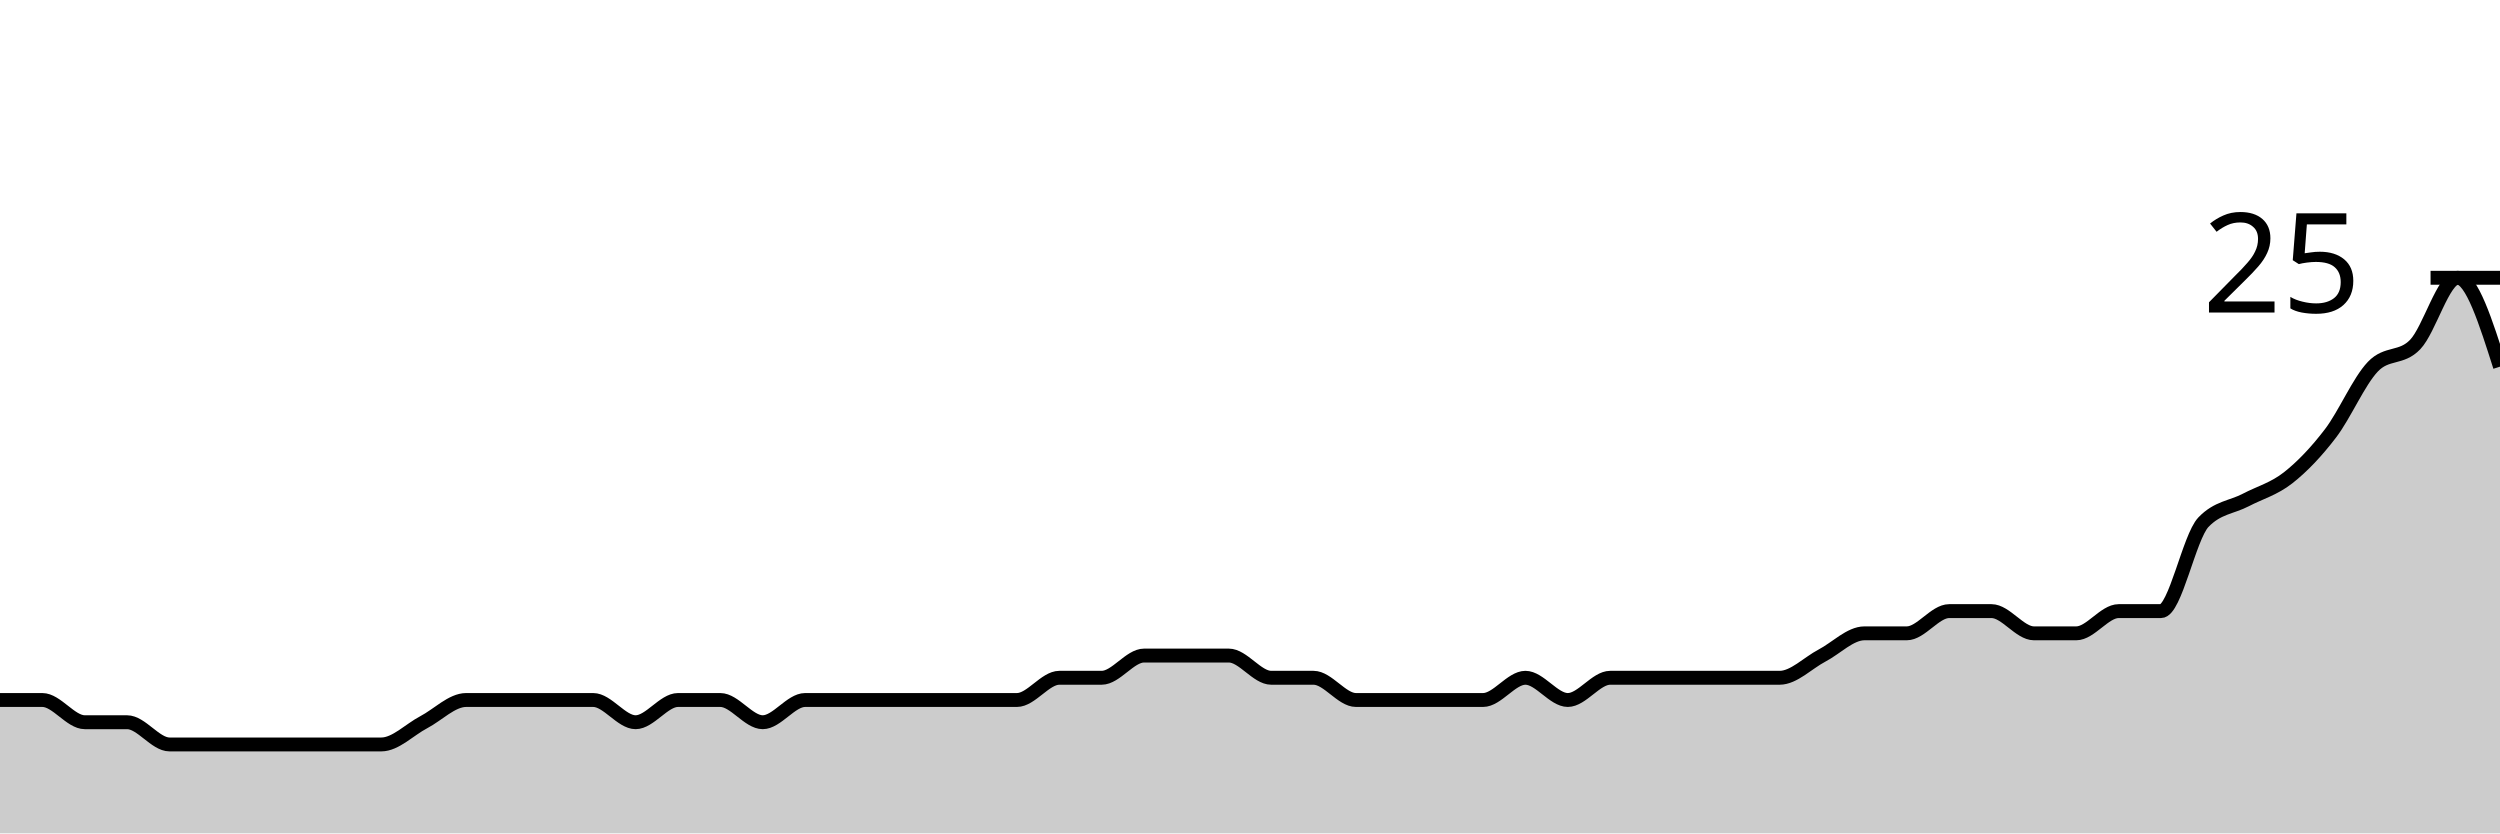
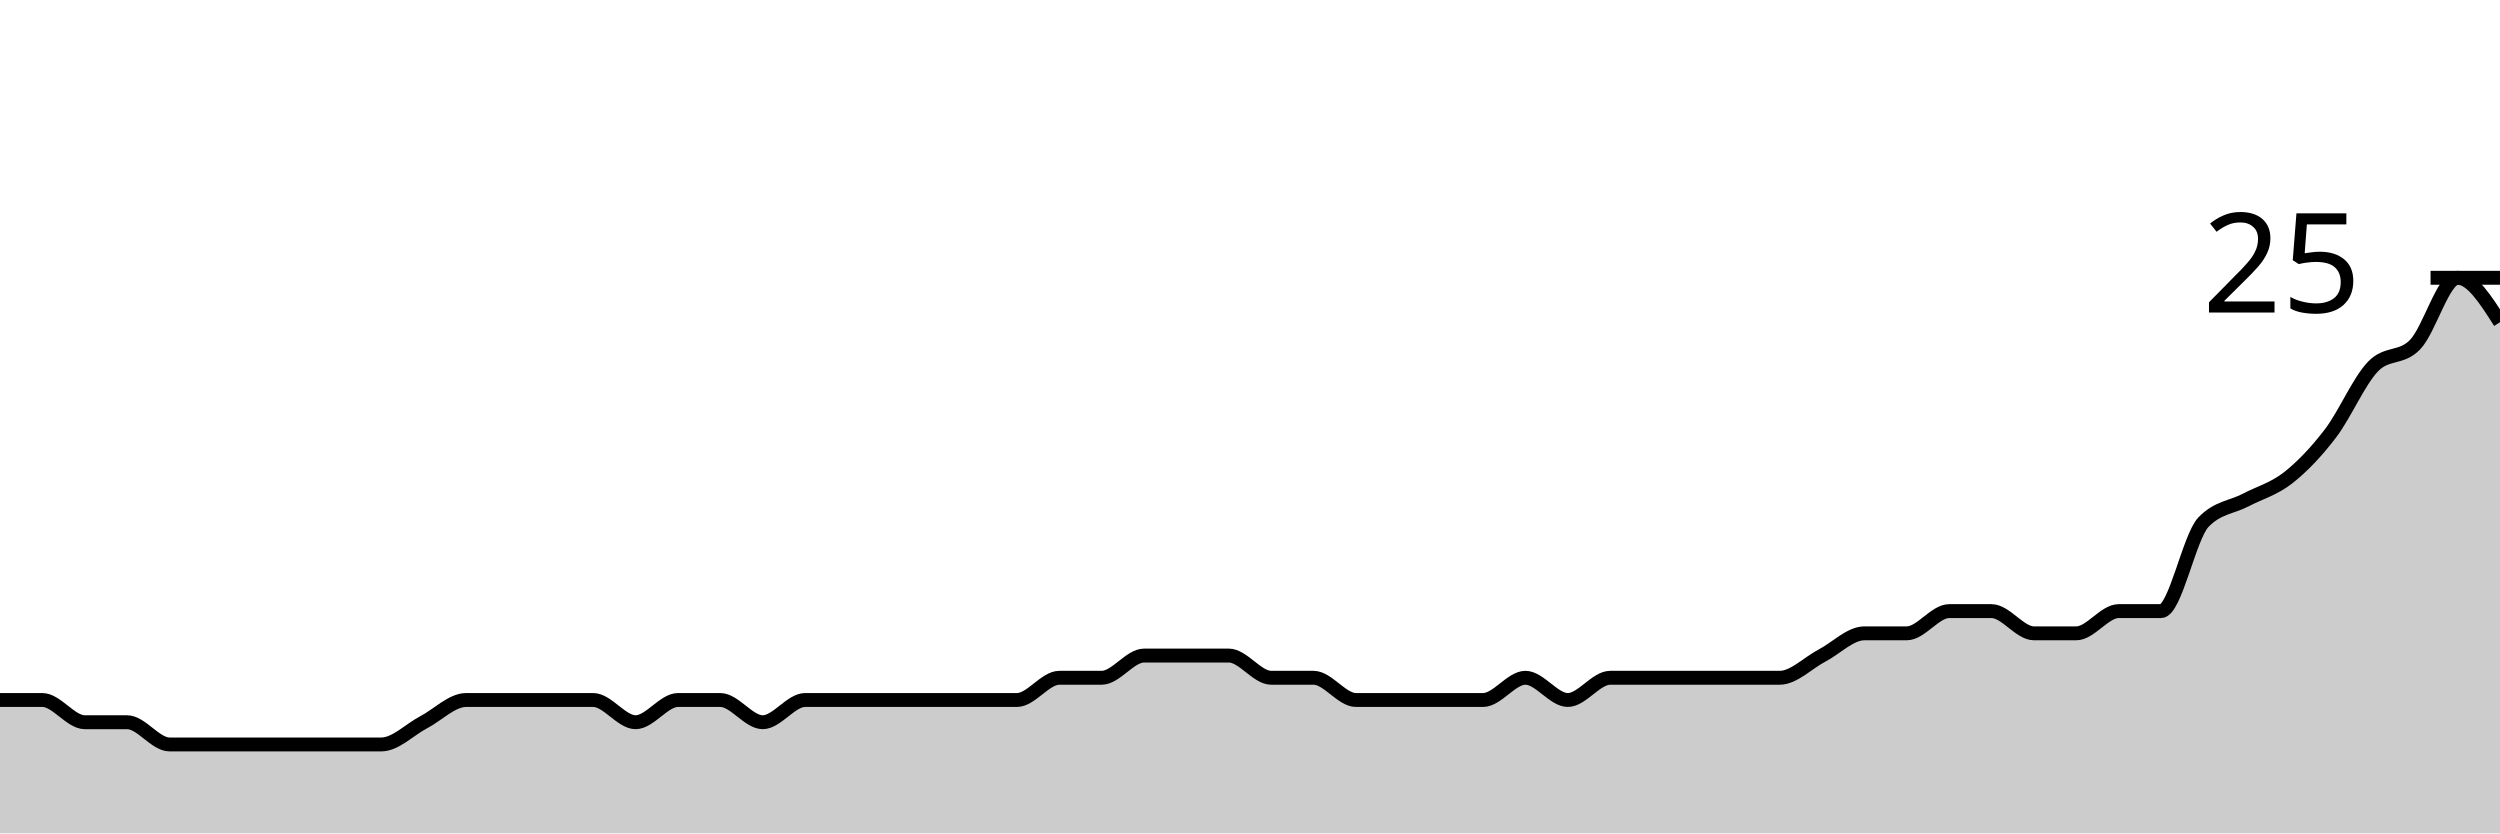
<svg xmlns="http://www.w3.org/2000/svg" viewBox="0 0 180 60">
  <g transform="translate(0,20)">
-     <path class="area" fill="rgba(0, 0, 0, 0.2)" d="M0,30.4C1.017,30.4,2.034,30.4,3.051,30.4C4.068,30.4,5.085,32,6.102,32C7.119,32,8.136,32,9.153,32C10.169,32,11.186,33.6,12.203,33.6C13.22,33.6,14.237,33.6,15.254,33.6C16.271,33.6,17.288,33.6,18.305,33.6C19.322,33.6,20.339,33.6,21.356,33.6C22.373,33.6,23.39,33.6,24.407,33.6C25.424,33.6,26.441,33.6,27.458,33.6C28.475,33.6,29.492,32.533,30.508,32C31.525,31.467,32.542,30.4,33.559,30.4C34.576,30.4,35.593,30.4,36.61,30.4C37.627,30.4,38.644,30.4,39.661,30.4C40.678,30.4,41.695,30.4,42.712,30.4C43.729,30.4,44.746,32,45.763,32C46.78,32,47.797,30.4,48.814,30.4C49.831,30.4,50.847,30.4,51.864,30.4C52.881,30.4,53.898,32,54.915,32C55.932,32,56.949,30.4,57.966,30.4C58.983,30.4,60,30.4,61.017,30.4C62.034,30.4,63.051,30.4,64.068,30.4C65.085,30.4,66.102,30.4,67.119,30.4C68.136,30.4,69.153,30.4,70.169,30.4C71.186,30.4,72.203,30.4,73.22,30.4C74.237,30.4,75.254,28.8,76.271,28.8C77.288,28.8,78.305,28.8,79.322,28.8C80.339,28.8,81.356,27.2,82.373,27.2C83.39,27.2,84.407,27.2,85.424,27.2C86.441,27.2,87.458,27.2,88.475,27.2C89.492,27.2,90.508,28.8,91.525,28.8C92.542,28.8,93.559,28.8,94.576,28.8C95.593,28.8,96.61,30.4,97.627,30.4C98.644,30.4,99.661,30.4,100.678,30.4C101.695,30.4,102.712,30.4,103.729,30.4C104.746,30.4,105.763,30.4,106.78,30.4C107.797,30.4,108.814,28.8,109.831,28.8C110.847,28.8,111.864,30.4,112.881,30.4C113.898,30.4,114.915,28.8,115.932,28.8C116.949,28.8,117.966,28.8,118.983,28.8C120,28.8,121.017,28.8,122.034,28.8C123.051,28.8,124.068,28.8,125.085,28.8C126.102,28.8,127.119,28.8,128.136,28.8C129.153,28.8,130.169,27.733,131.186,27.2C132.203,26.667,133.22,25.6,134.237,25.6C135.254,25.6,136.271,25.6,137.288,25.6C138.305,25.6,139.322,24,140.339,24C141.356,24,142.373,24,143.39,24C144.407,24,145.424,25.6,146.441,25.6C147.458,25.6,148.475,25.6,149.492,25.6C150.508,25.6,151.525,24,152.542,24C153.559,24,154.576,24,155.593,24C156.61,24,157.627,18.667,158.644,17.6C159.661,16.533,160.678,16.533,161.695,16C162.712,15.467,163.729,15.2,164.746,14.4C165.763,13.6,166.78,12.533,167.797,11.2C168.814,9.867,169.831,7.467,170.847,6.4C171.864,5.333,172.881,5.867,173.898,4.8C174.915,3.733,175.932,0,176.949,0C177.966,0,178.983,3.2,180,6.4L180,40C178.983,40,177.966,40,176.949,40C175.932,40,174.915,40,173.898,40C172.881,40,171.864,40,170.847,40C169.831,40,168.814,40,167.797,40C166.78,40,165.763,40,164.746,40C163.729,40,162.712,40,161.695,40C160.678,40,159.661,40,158.644,40C157.627,40,156.61,40,155.593,40C154.576,40,153.559,40,152.542,40C151.525,40,150.508,40,149.492,40C148.475,40,147.458,40,146.441,40C145.424,40,144.407,40,143.39,40C142.373,40,141.356,40,140.339,40C139.322,40,138.305,40,137.288,40C136.271,40,135.254,40,134.237,40C133.22,40,132.203,40,131.186,40C130.169,40,129.153,40,128.136,40C127.119,40,126.102,40,125.085,40C124.068,40,123.051,40,122.034,40C121.017,40,120,40,118.983,40C117.966,40,116.949,40,115.932,40C114.915,40,113.898,40,112.881,40C111.864,40,110.847,40,109.831,40C108.814,40,107.797,40,106.78,40C105.763,40,104.746,40,103.729,40C102.712,40,101.695,40,100.678,40C99.661,40,98.644,40,97.627,40C96.61,40,95.593,40,94.576,40C93.559,40,92.542,40,91.525,40C90.508,40,89.492,40,88.475,40C87.458,40,86.441,40,85.424,40C84.407,40,83.39,40,82.373,40C81.356,40,80.339,40,79.322,40C78.305,40,77.288,40,76.271,40C75.254,40,74.237,40,73.22,40C72.203,40,71.186,40,70.169,40C69.153,40,68.136,40,67.119,40C66.102,40,65.085,40,64.068,40C63.051,40,62.034,40,61.017,40C60,40,58.983,40,57.966,40C56.949,40,55.932,40,54.915,40C53.898,40,52.881,40,51.864,40C50.847,40,49.831,40,48.814,40C47.797,40,46.78,40,45.763,40C44.746,40,43.729,40,42.712,40C41.695,40,40.678,40,39.661,40C38.644,40,37.627,40,36.61,40C35.593,40,34.576,40,33.559,40C32.542,40,31.525,40,30.508,40C29.492,40,28.475,40,27.458,40C26.441,40,25.424,40,24.407,40C23.39,40,22.373,40,21.356,40C20.339,40,19.322,40,18.305,40C17.288,40,16.271,40,15.254,40C14.237,40,13.22,40,12.203,40C11.186,40,10.169,40,9.153,40C8.136,40,7.119,40,6.102,40C5.085,40,4.068,40,3.051,40C2.034,40,1.017,40,0,40Z" />
-     <path class="line" stroke="black" fill="none" d="M0,30.4C1.017,30.4,2.034,30.4,3.051,30.4C4.068,30.4,5.085,32,6.102,32C7.119,32,8.136,32,9.153,32C10.169,32,11.186,33.6,12.203,33.6C13.22,33.6,14.237,33.6,15.254,33.6C16.271,33.6,17.288,33.6,18.305,33.6C19.322,33.6,20.339,33.6,21.356,33.6C22.373,33.6,23.39,33.6,24.407,33.6C25.424,33.6,26.441,33.6,27.458,33.6C28.475,33.6,29.492,32.533,30.508,32C31.525,31.467,32.542,30.4,33.559,30.4C34.576,30.4,35.593,30.4,36.61,30.4C37.627,30.4,38.644,30.4,39.661,30.4C40.678,30.4,41.695,30.4,42.712,30.4C43.729,30.4,44.746,32,45.763,32C46.78,32,47.797,30.4,48.814,30.4C49.831,30.4,50.847,30.4,51.864,30.4C52.881,30.4,53.898,32,54.915,32C55.932,32,56.949,30.4,57.966,30.4C58.983,30.4,60,30.4,61.017,30.4C62.034,30.4,63.051,30.4,64.068,30.4C65.085,30.4,66.102,30.4,67.119,30.4C68.136,30.4,69.153,30.4,70.169,30.4C71.186,30.4,72.203,30.4,73.22,30.4C74.237,30.4,75.254,28.8,76.271,28.8C77.288,28.8,78.305,28.8,79.322,28.8C80.339,28.8,81.356,27.2,82.373,27.2C83.39,27.2,84.407,27.2,85.424,27.2C86.441,27.2,87.458,27.2,88.475,27.2C89.492,27.2,90.508,28.8,91.525,28.8C92.542,28.8,93.559,28.8,94.576,28.8C95.593,28.8,96.61,30.4,97.627,30.4C98.644,30.4,99.661,30.4,100.678,30.4C101.695,30.4,102.712,30.4,103.729,30.4C104.746,30.4,105.763,30.4,106.78,30.4C107.797,30.4,108.814,28.8,109.831,28.8C110.847,28.8,111.864,30.4,112.881,30.4C113.898,30.4,114.915,28.8,115.932,28.8C116.949,28.8,117.966,28.8,118.983,28.8C120,28.8,121.017,28.8,122.034,28.8C123.051,28.8,124.068,28.8,125.085,28.8C126.102,28.8,127.119,28.8,128.136,28.8C129.153,28.8,130.169,27.733,131.186,27.2C132.203,26.667,133.22,25.6,134.237,25.6C135.254,25.6,136.271,25.6,137.288,25.6C138.305,25.6,139.322,24,140.339,24C141.356,24,142.373,24,143.39,24C144.407,24,145.424,25.6,146.441,25.6C147.458,25.6,148.475,25.6,149.492,25.6C150.508,25.6,151.525,24,152.542,24C153.559,24,154.576,24,155.593,24C156.61,24,157.627,18.667,158.644,17.6C159.661,16.533,160.678,16.533,161.695,16C162.712,15.467,163.729,15.2,164.746,14.4C165.763,13.6,166.78,12.533,167.797,11.2C168.814,9.867,169.831,7.467,170.847,6.4C171.864,5.333,172.881,5.867,173.898,4.8C174.915,3.733,175.932,0,176.949,0C177.966,0,178.983,3.2,180,6.4" />
+     <path class="area" fill="rgba(0, 0, 0, 0.2)" d="M0,30.4C1.017,30.4,2.034,30.4,3.051,30.4C4.068,30.4,5.085,32,6.102,32C7.119,32,8.136,32,9.153,32C10.169,32,11.186,33.6,12.203,33.6C13.22,33.6,14.237,33.6,15.254,33.6C16.271,33.6,17.288,33.6,18.305,33.6C19.322,33.6,20.339,33.6,21.356,33.6C22.373,33.6,23.39,33.6,24.407,33.6C25.424,33.6,26.441,33.6,27.458,33.6C28.475,33.6,29.492,32.533,30.508,32C31.525,31.467,32.542,30.4,33.559,30.4C34.576,30.4,35.593,30.4,36.61,30.4C37.627,30.4,38.644,30.4,39.661,30.4C40.678,30.4,41.695,30.4,42.712,30.4C43.729,30.4,44.746,32,45.763,32C46.78,32,47.797,30.4,48.814,30.4C49.831,30.4,50.847,30.4,51.864,30.4C52.881,30.4,53.898,32,54.915,32C55.932,32,56.949,30.4,57.966,30.4C58.983,30.4,60,30.4,61.017,30.4C62.034,30.4,63.051,30.4,64.068,30.4C65.085,30.4,66.102,30.4,67.119,30.4C68.136,30.4,69.153,30.4,70.169,30.4C71.186,30.4,72.203,30.4,73.22,30.4C74.237,30.4,75.254,28.8,76.271,28.8C77.288,28.8,78.305,28.8,79.322,28.8C80.339,28.8,81.356,27.2,82.373,27.2C83.39,27.2,84.407,27.2,85.424,27.2C86.441,27.2,87.458,27.2,88.475,27.2C89.492,27.2,90.508,28.8,91.525,28.8C92.542,28.8,93.559,28.8,94.576,28.8C95.593,28.8,96.61,30.4,97.627,30.4C98.644,30.4,99.661,30.4,100.678,30.4C101.695,30.4,102.712,30.4,103.729,30.4C104.746,30.4,105.763,30.4,106.78,30.4C107.797,30.4,108.814,28.8,109.831,28.8C110.847,28.8,111.864,30.4,112.881,30.4C113.898,30.4,114.915,28.8,115.932,28.8C116.949,28.8,117.966,28.8,118.983,28.8C120,28.8,121.017,28.8,122.034,28.8C123.051,28.8,124.068,28.8,125.085,28.8C126.102,28.8,127.119,28.8,128.136,28.8C129.153,28.8,130.169,27.733,131.186,27.2C132.203,26.667,133.22,25.6,134.237,25.6C135.254,25.6,136.271,25.6,137.288,25.6C138.305,25.6,139.322,24,140.339,24C141.356,24,142.373,24,143.39,24C144.407,24,145.424,25.6,146.441,25.6C147.458,25.6,148.475,25.6,149.492,25.6C150.508,25.6,151.525,24,152.542,24C153.559,24,154.576,24,155.593,24C156.61,24,157.627,18.667,158.644,17.6C159.661,16.533,160.678,16.533,161.695,16C162.712,15.467,163.729,15.2,164.746,14.4C165.763,13.6,166.78,12.533,167.797,11.2C168.814,9.867,169.831,7.467,170.847,6.4C171.864,5.333,172.881,5.867,173.898,4.8C174.915,3.733,175.932,0,176.949,0C177.966,0,178.983,1.6,180,3.2L180,40C178.983,40,177.966,40,176.949,40C175.932,40,174.915,40,173.898,40C172.881,40,171.864,40,170.847,40C169.831,40,168.814,40,167.797,40C166.78,40,165.763,40,164.746,40C163.729,40,162.712,40,161.695,40C160.678,40,159.661,40,158.644,40C157.627,40,156.61,40,155.593,40C154.576,40,153.559,40,152.542,40C151.525,40,150.508,40,149.492,40C148.475,40,147.458,40,146.441,40C145.424,40,144.407,40,143.39,40C142.373,40,141.356,40,140.339,40C139.322,40,138.305,40,137.288,40C136.271,40,135.254,40,134.237,40C133.22,40,132.203,40,131.186,40C130.169,40,129.153,40,128.136,40C127.119,40,126.102,40,125.085,40C124.068,40,123.051,40,122.034,40C121.017,40,120,40,118.983,40C117.966,40,116.949,40,115.932,40C114.915,40,113.898,40,112.881,40C111.864,40,110.847,40,109.831,40C108.814,40,107.797,40,106.78,40C105.763,40,104.746,40,103.729,40C102.712,40,101.695,40,100.678,40C99.661,40,98.644,40,97.627,40C96.61,40,95.593,40,94.576,40C93.559,40,92.542,40,91.525,40C90.508,40,89.492,40,88.475,40C87.458,40,86.441,40,85.424,40C84.407,40,83.39,40,82.373,40C81.356,40,80.339,40,79.322,40C78.305,40,77.288,40,76.271,40C75.254,40,74.237,40,73.22,40C72.203,40,71.186,40,70.169,40C69.153,40,68.136,40,67.119,40C66.102,40,65.085,40,64.068,40C63.051,40,62.034,40,61.017,40C60,40,58.983,40,57.966,40C56.949,40,55.932,40,54.915,40C53.898,40,52.881,40,51.864,40C50.847,40,49.831,40,48.814,40C47.797,40,46.78,40,45.763,40C44.746,40,43.729,40,42.712,40C41.695,40,40.678,40,39.661,40C38.644,40,37.627,40,36.61,40C35.593,40,34.576,40,33.559,40C32.542,40,31.525,40,30.508,40C29.492,40,28.475,40,27.458,40C26.441,40,25.424,40,24.407,40C23.39,40,22.373,40,21.356,40C20.339,40,19.322,40,18.305,40C17.288,40,16.271,40,15.254,40C14.237,40,13.22,40,12.203,40C11.186,40,10.169,40,9.153,40C8.136,40,7.119,40,6.102,40C5.085,40,4.068,40,3.051,40C2.034,40,1.017,40,0,40Z" />
+     <path class="line" stroke="black" fill="none" d="M0,30.4C1.017,30.4,2.034,30.4,3.051,30.4C4.068,30.4,5.085,32,6.102,32C7.119,32,8.136,32,9.153,32C10.169,32,11.186,33.6,12.203,33.6C13.22,33.6,14.237,33.6,15.254,33.6C16.271,33.6,17.288,33.6,18.305,33.6C19.322,33.6,20.339,33.6,21.356,33.6C22.373,33.6,23.39,33.6,24.407,33.6C25.424,33.6,26.441,33.6,27.458,33.6C28.475,33.6,29.492,32.533,30.508,32C31.525,31.467,32.542,30.4,33.559,30.4C34.576,30.4,35.593,30.4,36.61,30.4C37.627,30.4,38.644,30.4,39.661,30.4C40.678,30.4,41.695,30.4,42.712,30.4C43.729,30.4,44.746,32,45.763,32C46.78,32,47.797,30.4,48.814,30.4C49.831,30.4,50.847,30.4,51.864,30.4C52.881,30.4,53.898,32,54.915,32C55.932,32,56.949,30.4,57.966,30.4C58.983,30.4,60,30.4,61.017,30.4C62.034,30.4,63.051,30.4,64.068,30.4C65.085,30.4,66.102,30.4,67.119,30.4C68.136,30.4,69.153,30.4,70.169,30.4C71.186,30.4,72.203,30.4,73.22,30.4C74.237,30.4,75.254,28.8,76.271,28.8C77.288,28.8,78.305,28.8,79.322,28.8C80.339,28.8,81.356,27.2,82.373,27.2C83.39,27.2,84.407,27.2,85.424,27.2C86.441,27.2,87.458,27.2,88.475,27.2C89.492,27.2,90.508,28.8,91.525,28.8C92.542,28.8,93.559,28.8,94.576,28.8C95.593,28.8,96.61,30.4,97.627,30.4C98.644,30.4,99.661,30.4,100.678,30.4C101.695,30.4,102.712,30.4,103.729,30.4C104.746,30.4,105.763,30.4,106.78,30.4C107.797,30.4,108.814,28.8,109.831,28.8C110.847,28.8,111.864,30.4,112.881,30.4C113.898,30.4,114.915,28.8,115.932,28.8C116.949,28.8,117.966,28.8,118.983,28.8C120,28.8,121.017,28.8,122.034,28.8C123.051,28.8,124.068,28.8,125.085,28.8C126.102,28.8,127.119,28.8,128.136,28.8C129.153,28.8,130.169,27.733,131.186,27.2C132.203,26.667,133.22,25.6,134.237,25.6C135.254,25.6,136.271,25.6,137.288,25.6C138.305,25.6,139.322,24,140.339,24C141.356,24,142.373,24,143.39,24C144.407,24,145.424,25.6,146.441,25.6C147.458,25.6,148.475,25.6,149.492,25.6C150.508,25.6,151.525,24,152.542,24C153.559,24,154.576,24,155.593,24C156.61,24,157.627,18.667,158.644,17.6C159.661,16.533,160.678,16.533,161.695,16C162.712,15.467,163.729,15.2,164.746,14.4C165.763,13.6,166.78,12.533,167.797,11.2C168.814,9.867,169.831,7.467,170.847,6.4C171.864,5.333,172.881,5.867,173.898,4.8C174.915,3.733,175.932,0,176.949,0C177.966,0,178.983,1.6,180,3.2" />
    <path class="axis-ceiling" stroke-width="1" stroke="black" fill="none" d="M175,0L180,0" />
    <text class="axis-ceiling-label" font-family="sans-serif" text-anchor="end" font-size="10px" x="170" y="2.5">25</text>
  </g>
</svg>
